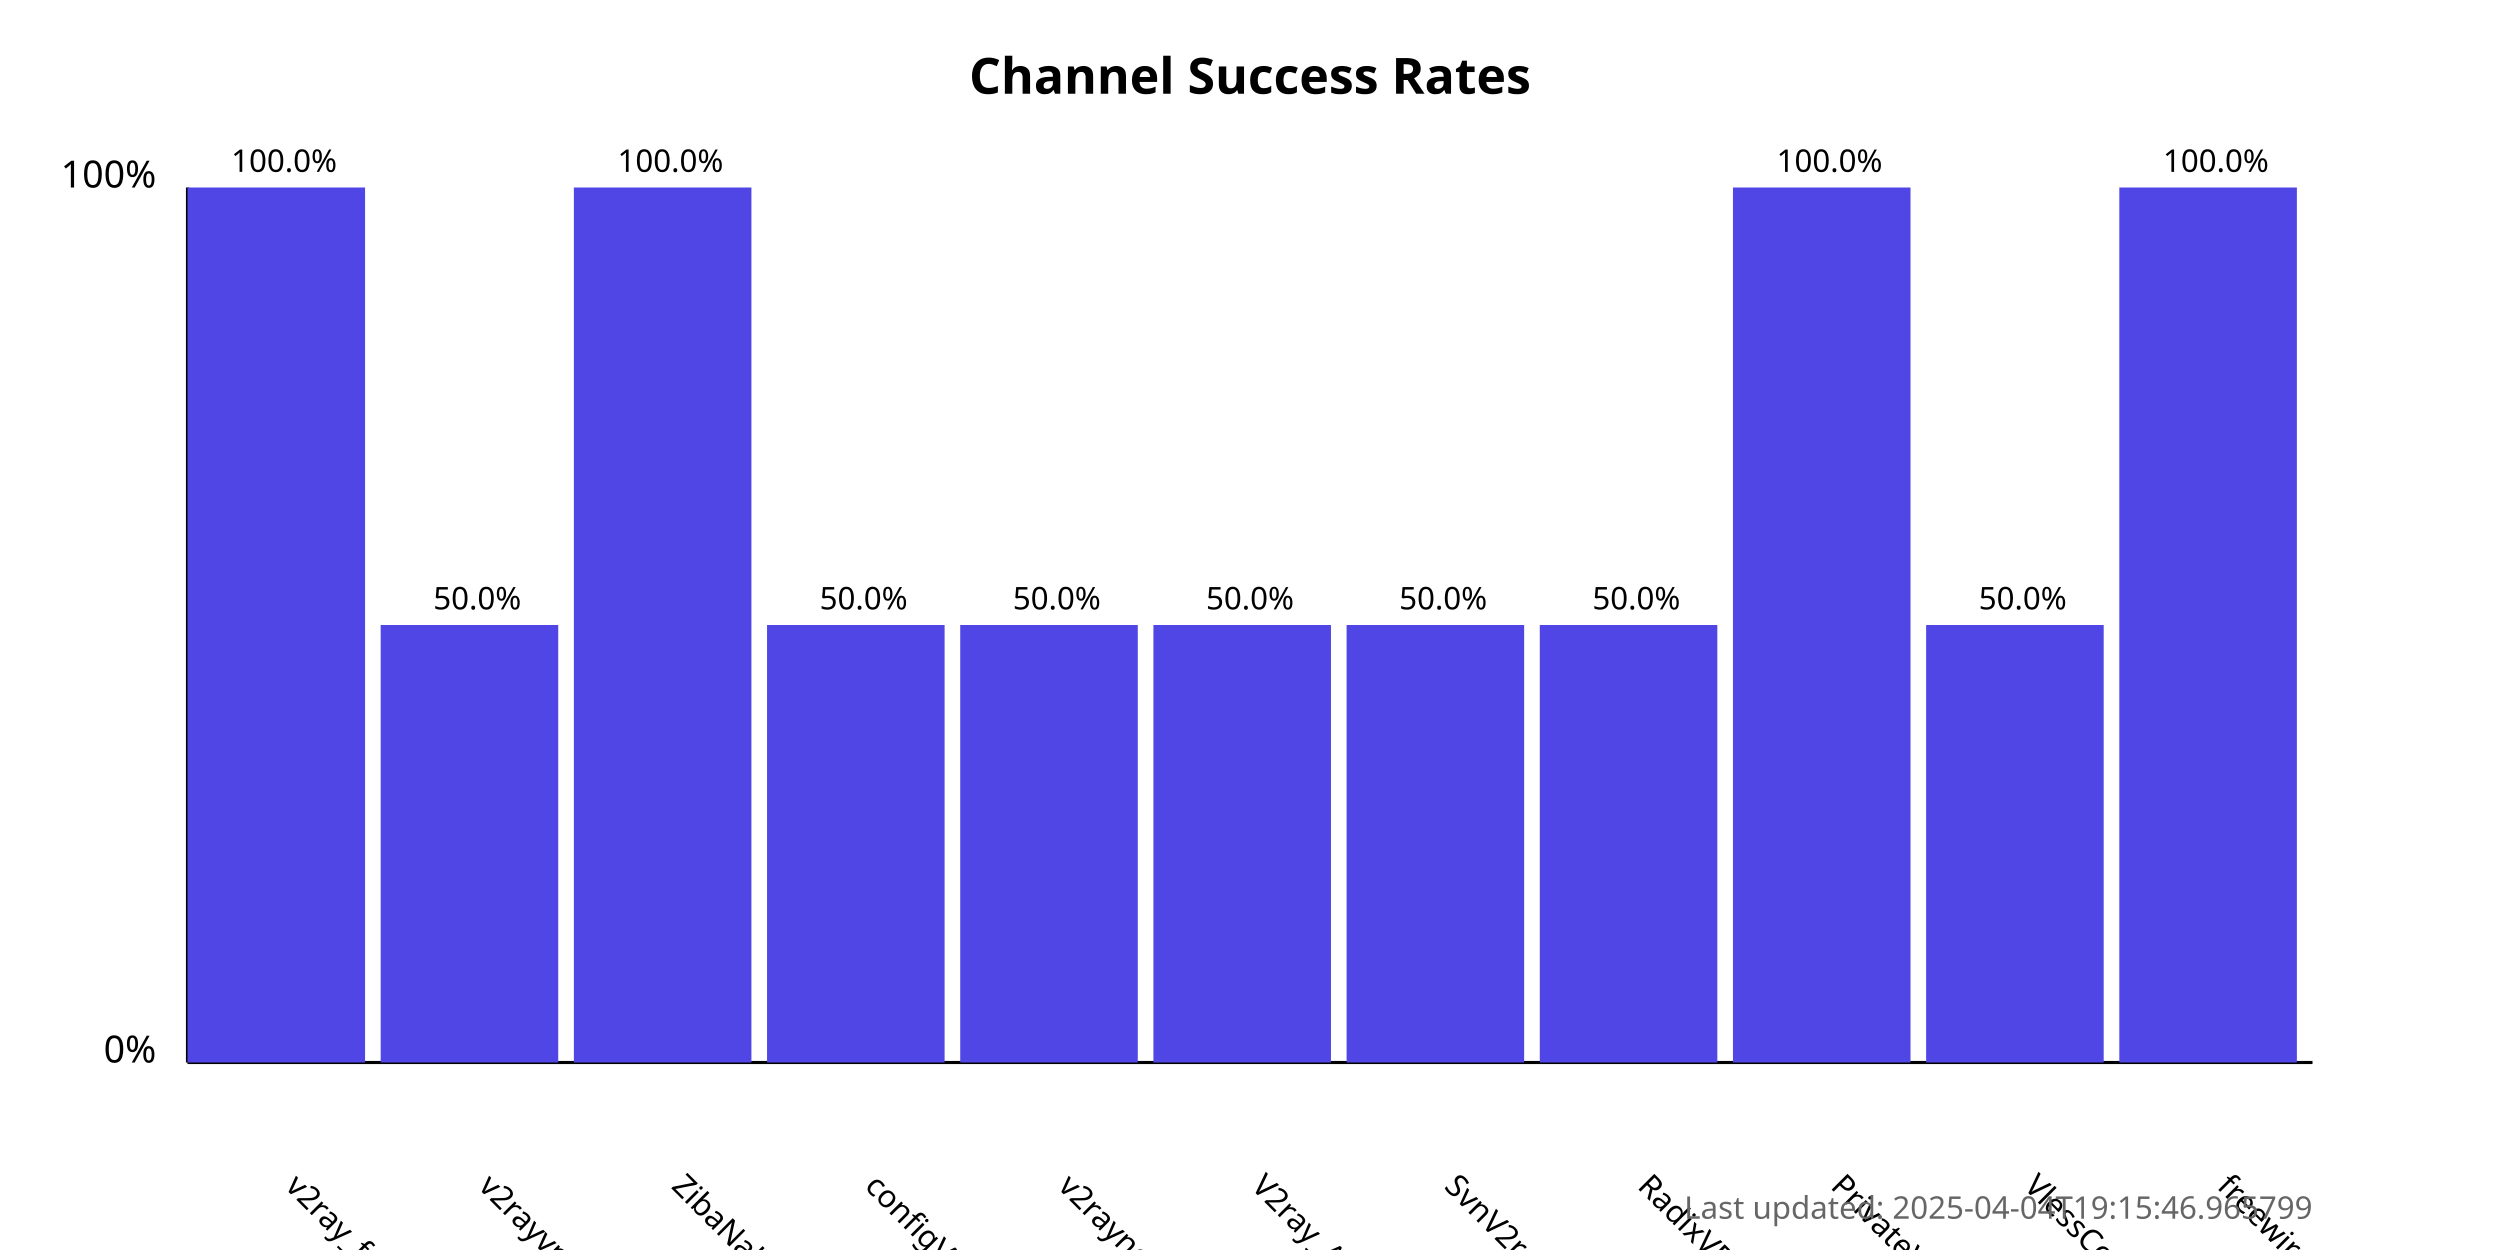
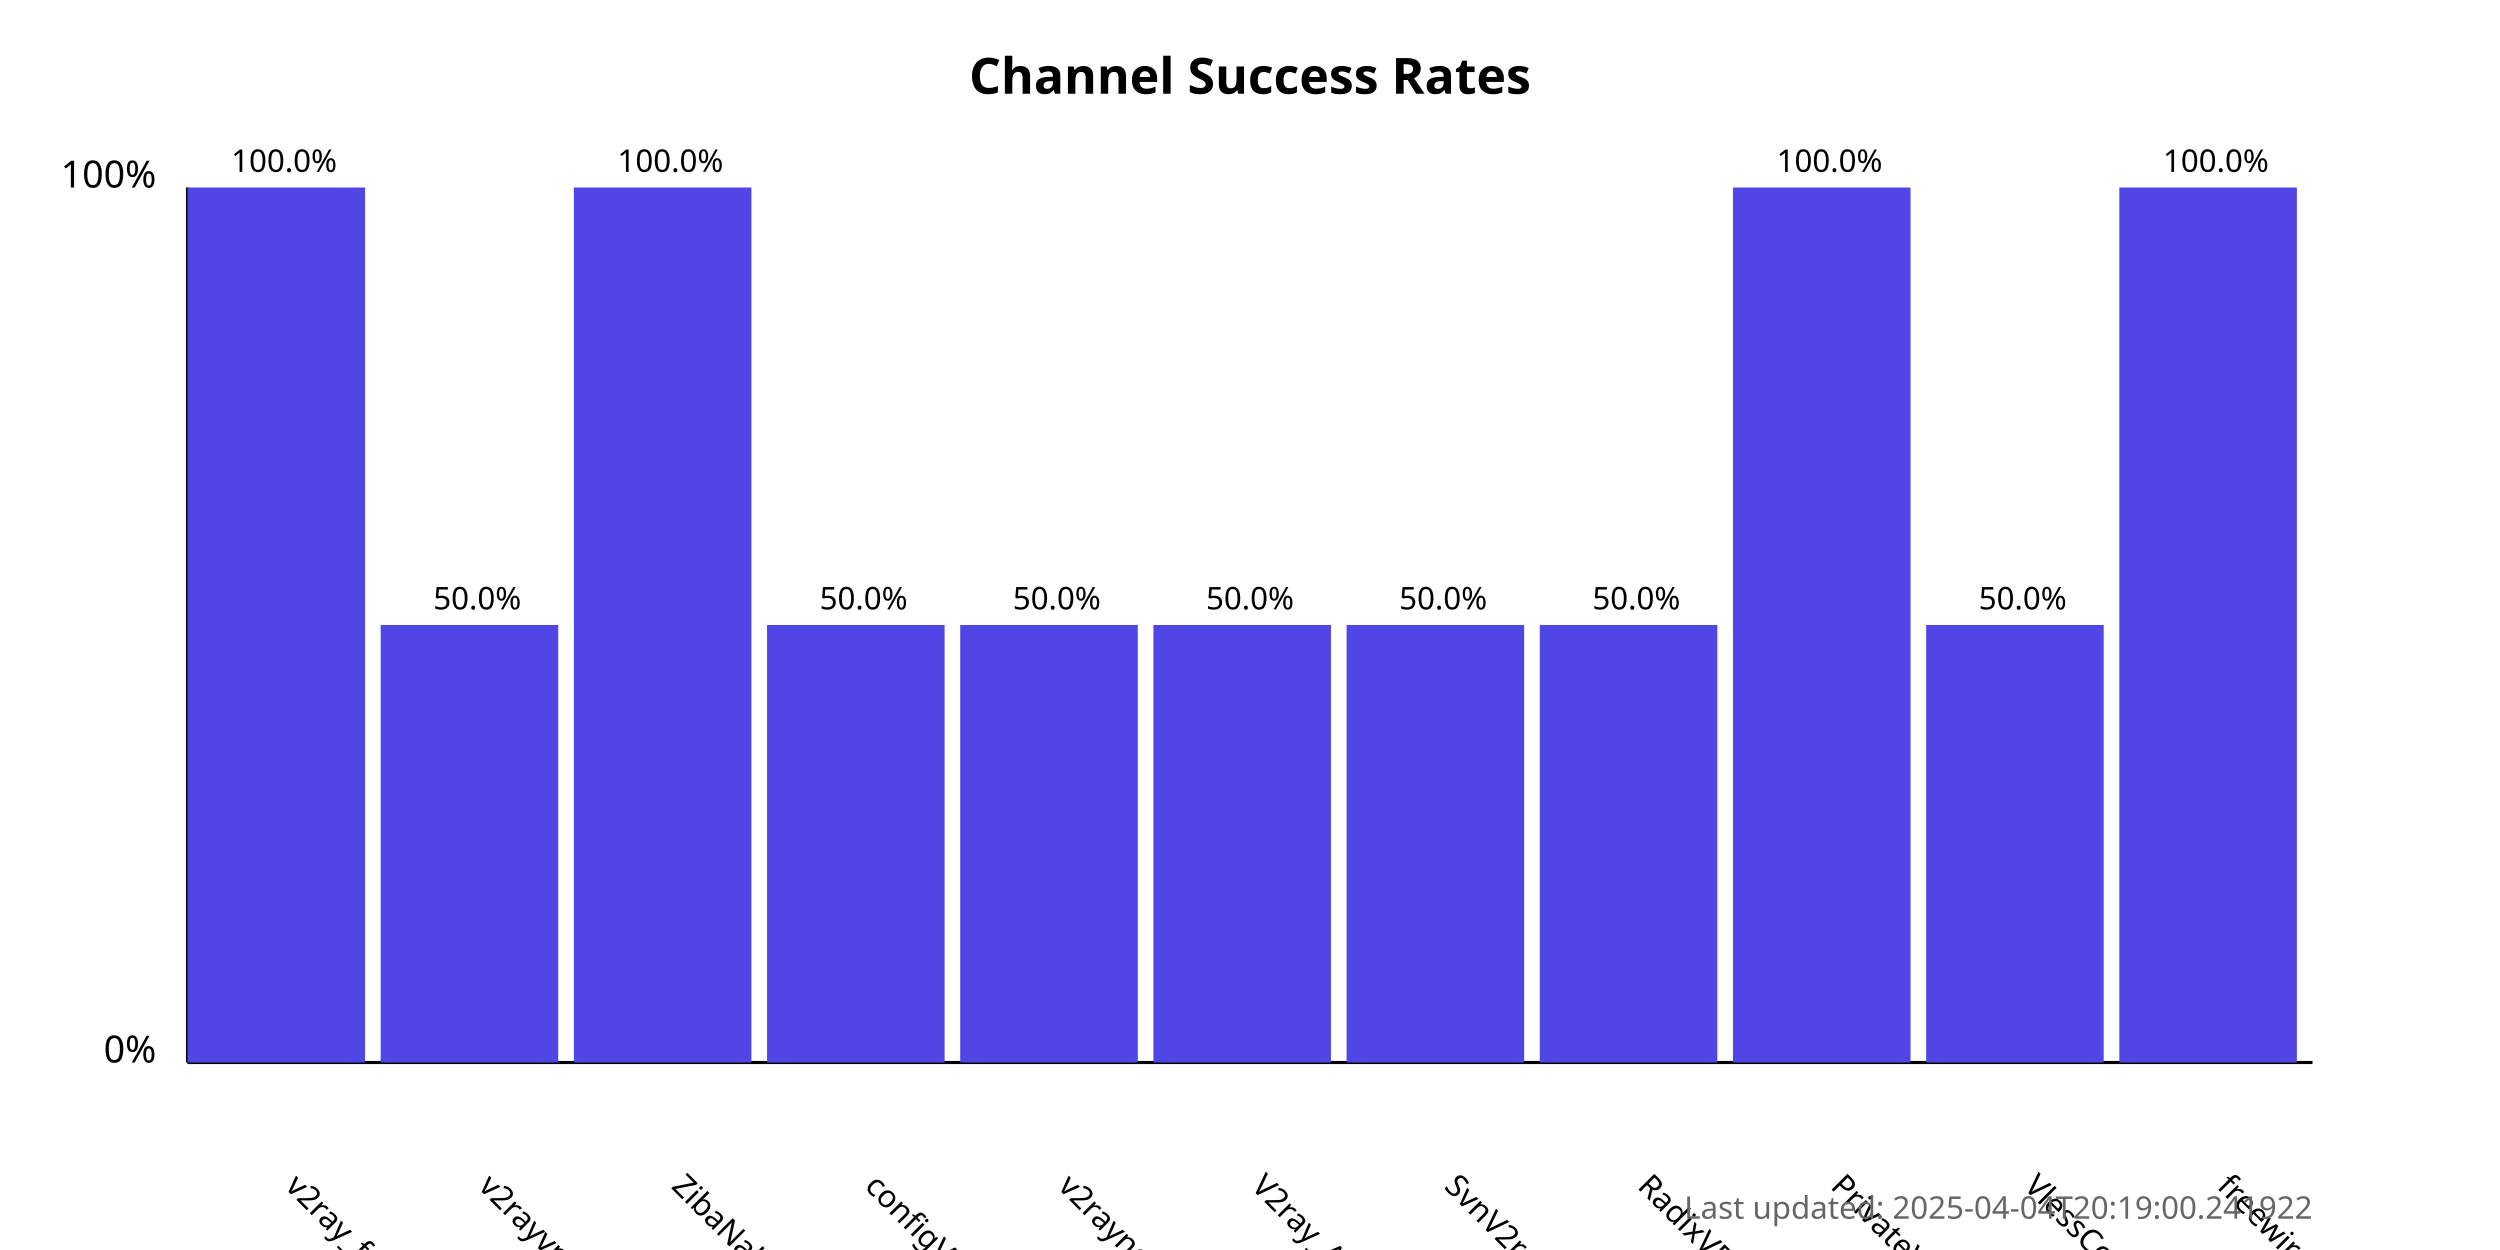
<svg xmlns="http://www.w3.org/2000/svg" width="800" height="400">
  <style>
            .chart-title { font: bold 16px sans-serif; }
            .axis-label { font: 12px sans-serif; }
            .tick-label { font: 10px sans-serif; }
            .bar { fill: #4f46e5; }
            .bar:hover { fill: #6366f1; }
            .timestamp { font: 10px sans-serif; fill: #666; }
        </style>
  <text x="400.0" y="30" text-anchor="middle" class="chart-title">
            Channel Success Rates
        </text>
  <line x1="60" y1="340" x2="60" y2="60" stroke="black" stroke-width="1" />
  <line x1="60" y1="340" x2="740" y2="340" stroke="black" stroke-width="1" />
  <text x="50" y="340" text-anchor="end" class="axis-label">0%</text>
  <text x="50" y="60" text-anchor="end" class="axis-label">100%</text>
  <g>
    <rect x="60" y="60.0" width="56.818" height="280.0" class="bar" />
    <text x="90.909" y="380" transform="rotate(45, 90.90909, 380)" text-anchor="start" class="tick-label">
                v2ray_free_conf
            </text>
    <text x="90.909" y="55.0" text-anchor="middle" class="tick-label">
                100.0%
            </text>
  </g>
  <g>
    <rect x="121.818" y="200.0" width="56.818" height="140.0" class="bar" />
    <text x="152.727" y="380" transform="rotate(45, 152.7273, 380)" text-anchor="start" class="tick-label">
                v2rayvpno
            </text>
    <text x="152.727" y="195.0" text-anchor="middle" class="tick-label">
                50.0%
            </text>
  </g>
  <g>
    <rect x="183.636" y="60.0" width="56.818" height="280.0" class="bar" />
    <text x="214.545" y="380" transform="rotate(45, 214.5455, 380)" text-anchor="start" class="tick-label">
                ZibaNabz
            </text>
    <text x="214.545" y="55.0" text-anchor="middle" class="tick-label">
                100.0%
            </text>
  </g>
  <g>
    <rect x="245.455" y="200.0" width="56.818" height="140.0" class="bar" />
    <text x="276.364" y="380" transform="rotate(45, 276.3636, 380)" text-anchor="start" class="tick-label">
                configV2rayForFree
            </text>
    <text x="276.364" y="195.0" text-anchor="middle" class="tick-label">
                50.0%
            </text>
  </g>
  <g>
    <rect x="307.273" y="200.0" width="56.818" height="140.0" class="bar" />
    <text x="338.182" y="380" transform="rotate(45, 338.1818, 380)" text-anchor="start" class="tick-label">
                v2rayngvpn
            </text>
    <text x="338.182" y="195.0" text-anchor="middle" class="tick-label">
                50.0%
            </text>
  </g>
  <g>
    <rect x="369.091" y="200.0" width="56.818" height="140.0" class="bar" />
    <text x="400.0" y="380" transform="rotate(45, 400.0, 380)" text-anchor="start" class="tick-label">
                V2ray_Alpha
            </text>
    <text x="400.0" y="195.0" text-anchor="middle" class="tick-label">
                50.0%
            </text>
  </g>
  <g>
    <rect x="430.909" y="200.0" width="56.818" height="140.0" class="bar" />
    <text x="461.818" y="380" transform="rotate(45, 461.8182, 380)" text-anchor="start" class="tick-label">
                SvnV2ray
            </text>
    <text x="461.818" y="195.0" text-anchor="middle" class="tick-label">
                50.0%
            </text>
  </g>
  <g>
    <rect x="492.727" y="200.0" width="56.818" height="140.0" class="bar" />
    <text x="523.636" y="380" transform="rotate(45, 523.6364, 380)" text-anchor="start" class="tick-label">
                RadixVPN
            </text>
    <text x="523.636" y="195.0" text-anchor="middle" class="tick-label">
                50.0%
            </text>
  </g>
  <g>
    <rect x="554.545" y="60.0" width="56.818" height="280.0" class="bar" />
    <text x="585.455" y="380" transform="rotate(45, 585.4545, 380)" text-anchor="start" class="tick-label">
                PrivateVPNs
            </text>
    <text x="585.455" y="55.0" text-anchor="middle" class="tick-label">
                100.0%
            </text>
  </g>
  <g>
    <rect x="616.364" y="200.0" width="56.818" height="140.0" class="bar" />
    <text x="647.273" y="380" transform="rotate(45, 647.2727, 380)" text-anchor="start" class="tick-label">
                VlessConfig
            </text>
    <text x="647.273" y="195.0" text-anchor="middle" class="tick-label">
                50.0%
            </text>
  </g>
  <g>
    <rect x="678.182" y="60.0" width="56.818" height="280.0" class="bar" />
    <text x="709.091" y="380" transform="rotate(45, 709.0909, 380)" text-anchor="start" class="tick-label">
                freewireguard
            </text>
    <text x="709.091" y="55.0" text-anchor="middle" class="tick-label">
                100.0%
            </text>
  </g>
  <text x="740" y="390" text-anchor="end" class="timestamp">
-             Last updated: 2025-04-04T19:15:46.965799
+             Last updated: 2025-04-04T20:19:00.241922
        </text>
</svg>
